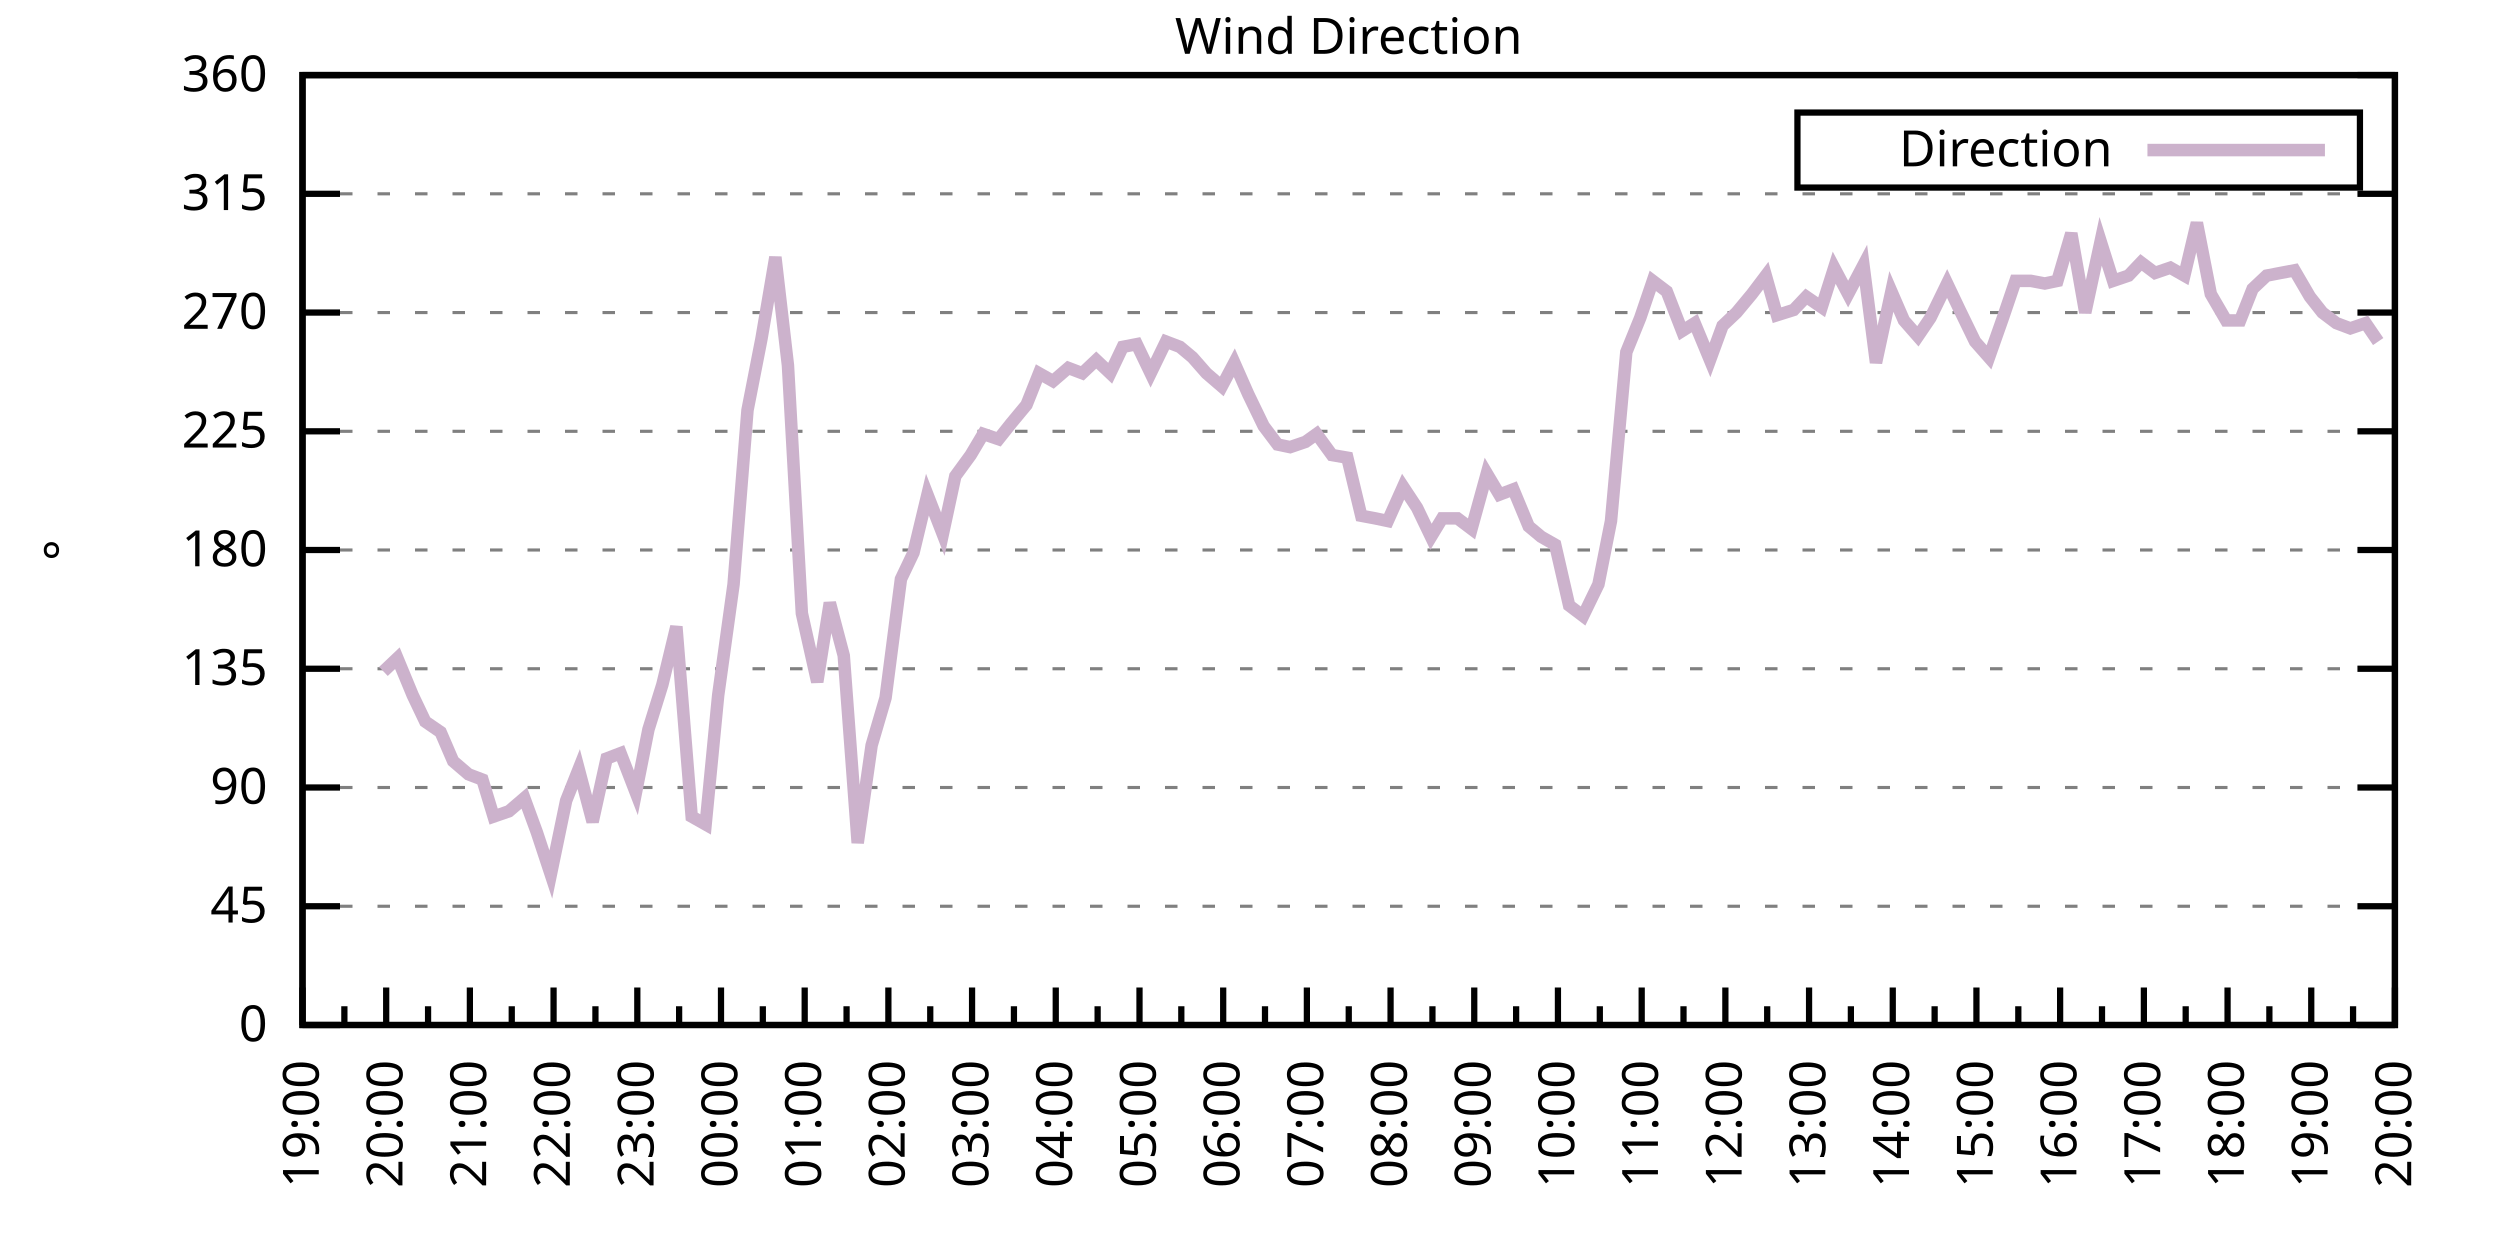
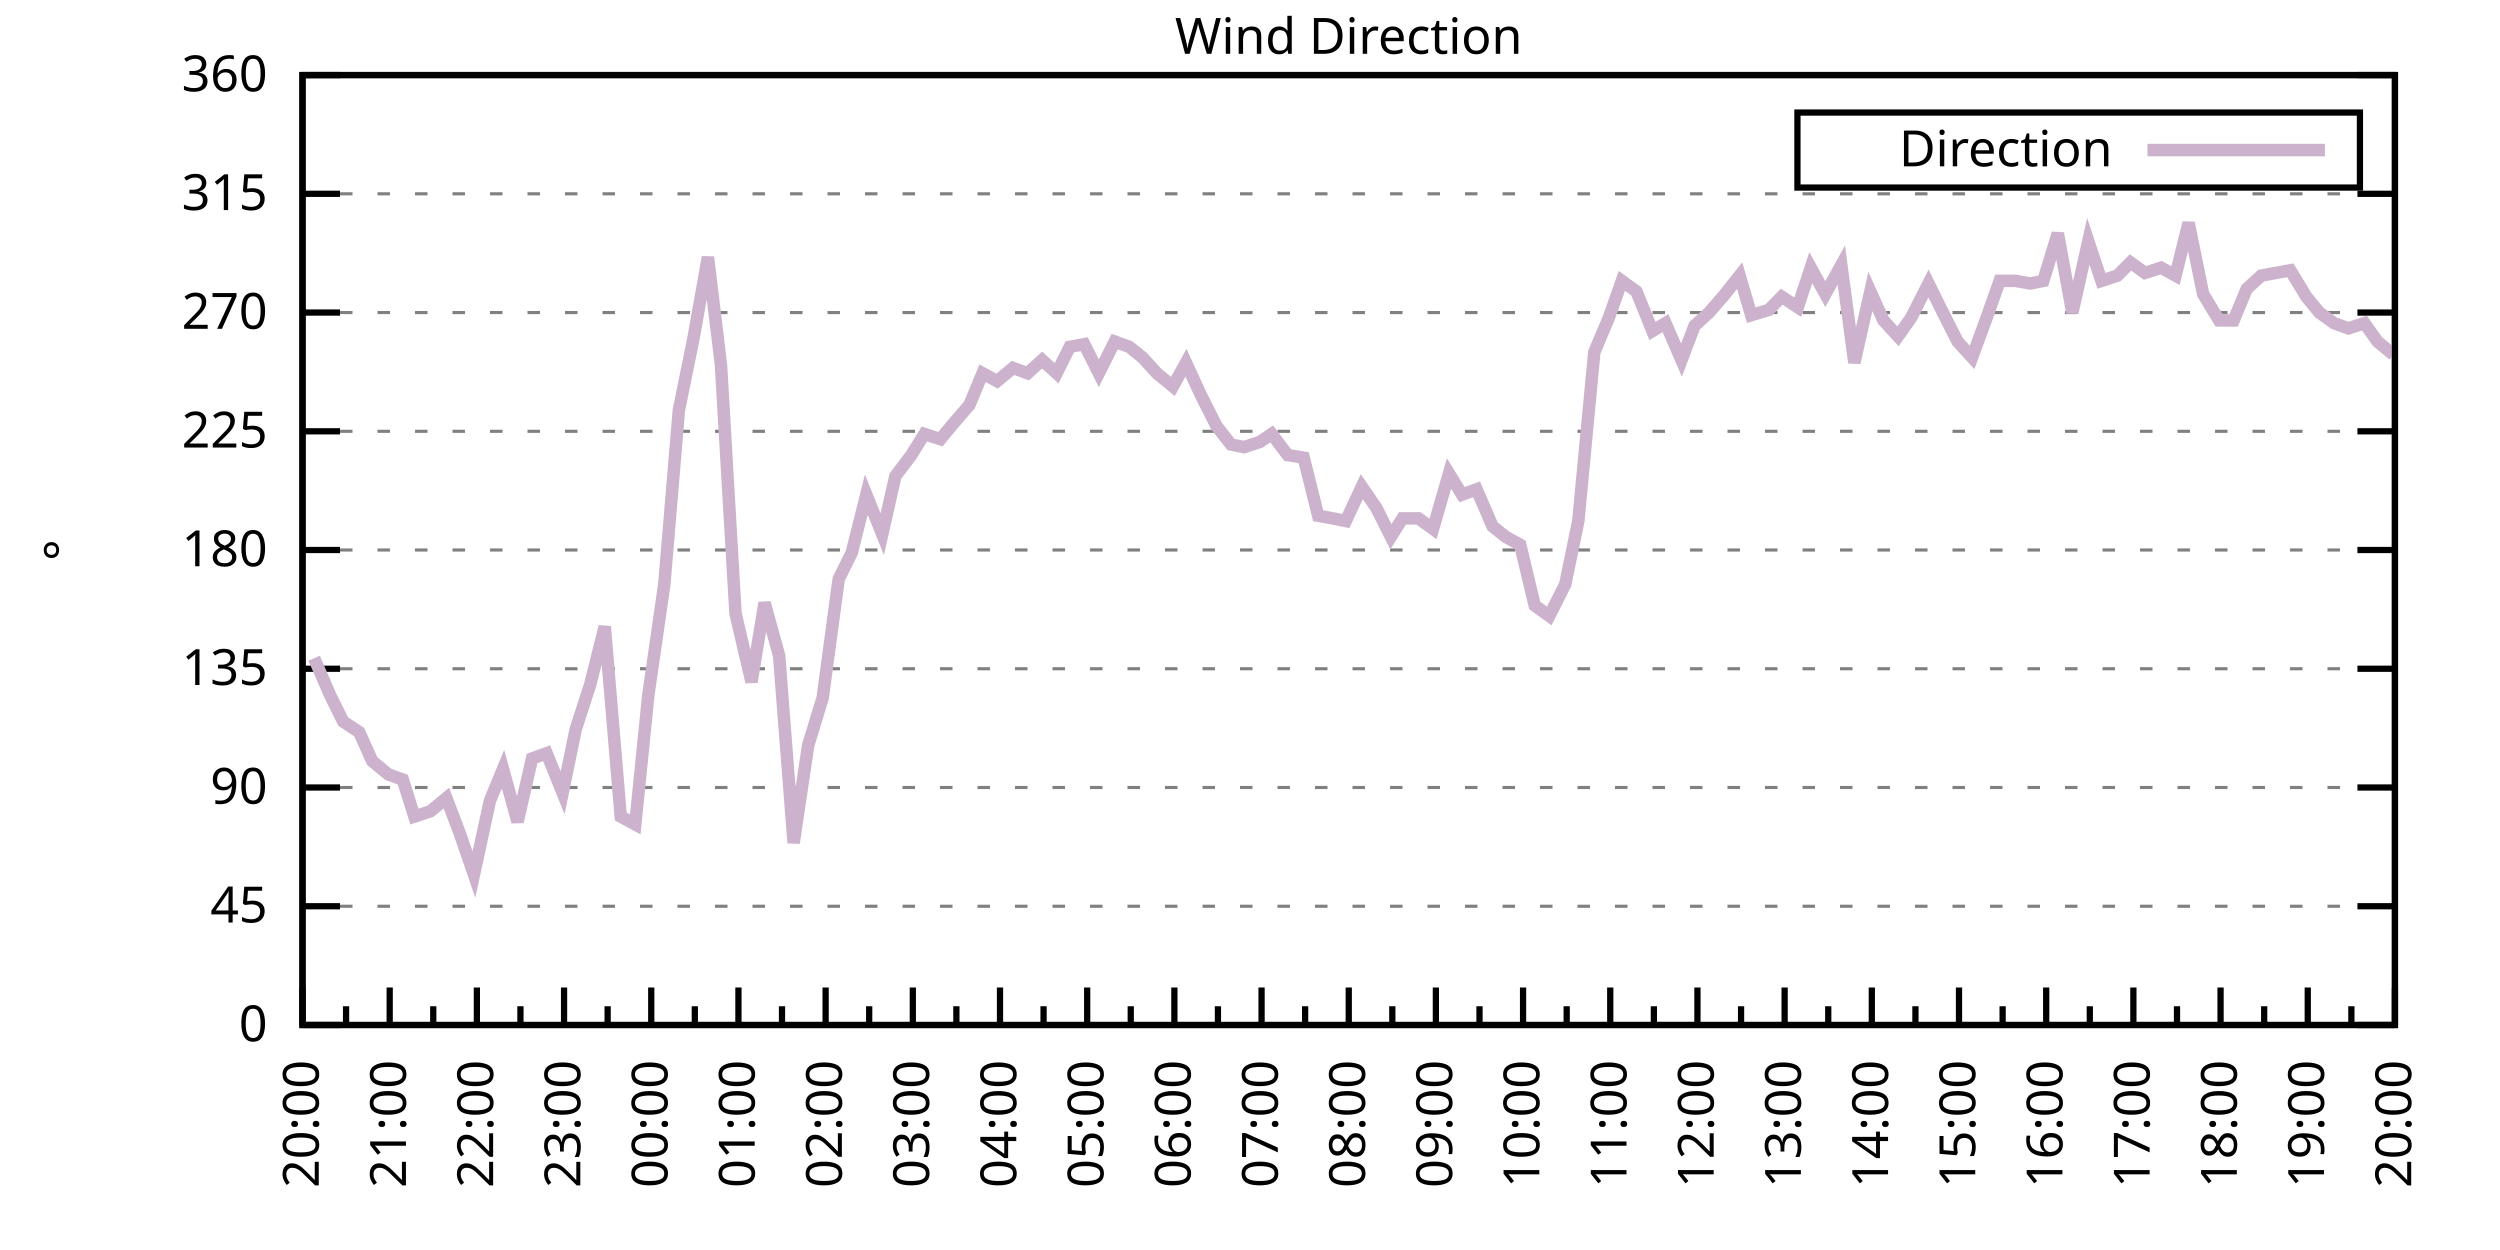
<svg xmlns="http://www.w3.org/2000/svg" xmlns:xlink="http://www.w3.org/1999/xlink" width="400" height="200" viewBox="0 0 400 200">
  <g id="gnuplot_canvas">
    <rect x="0" y="0" width="400" height="200" fill="none" />
    <defs>
      <circle id="gpDot" r="0.5" stroke-width="0.5" stroke="currentColor" />
      <path id="gpPt0" stroke-width="0.333" stroke="currentColor" d="M-1,0 h2 M0,-1 v2" />
      <path id="gpPt1" stroke-width="0.333" stroke="currentColor" d="M-1,-1 L1,1 M1,-1 L-1,1" />
      <path id="gpPt2" stroke-width="0.333" stroke="currentColor" d="M-1,0 L1,0 M0,-1 L0,1 M-1,-1 L1,1 M-1,1 L1,-1" />
      <rect id="gpPt3" stroke-width="0.333" stroke="currentColor" x="-1" y="-1" width="2" height="2" />
      <rect id="gpPt4" stroke-width="0.333" stroke="currentColor" fill="currentColor" x="-1" y="-1" width="2" height="2" />
      <circle id="gpPt5" stroke-width="0.333" stroke="currentColor" cx="0" cy="0" r="1" />
      <use xlink:href="#gpPt5" id="gpPt6" fill="currentColor" stroke="none" />
      <path id="gpPt7" stroke-width="0.333" stroke="currentColor" d="M0,-1.33 L-1.33,0.67 L1.33,0.67 z" />
      <use xlink:href="#gpPt7" id="gpPt8" fill="currentColor" stroke="none" />
      <use xlink:href="#gpPt7" id="gpPt9" stroke="currentColor" transform="rotate(180)" />
      <use xlink:href="#gpPt9" id="gpPt10" fill="currentColor" stroke="none" />
      <use xlink:href="#gpPt3" id="gpPt11" stroke="currentColor" transform="rotate(45)" />
      <use xlink:href="#gpPt11" id="gpPt12" fill="currentColor" stroke="none" />
      <path id="gpPt13" stroke-width="0.333" stroke="currentColor" d="M0,1.330 L1.265,0.411 L0.782,-1.067 L-0.782,-1.076 L-1.265,0.411 z" />
      <use xlink:href="#gpPt13" id="gpPt14" fill="currentColor" stroke="none" />
      <filter id="textbox" filterUnits="objectBoundingBox" x="0" y="0" height="1" width="1">
        <feFlood flood-color="white" flood-opacity="1" result="bgnd" />
        <feComposite in="SourceGraphic" in2="bgnd" operator="atop" />
      </filter>
      <filter id="greybox" filterUnits="objectBoundingBox" x="0" y="0" height="1" width="1">
        <feFlood flood-color="lightgrey" flood-opacity="1" result="grey" />
        <feComposite in="SourceGraphic" in2="grey" operator="atop" />
      </filter>
    </defs>
    <g fill="none" color="white" stroke="currentColor" stroke-width="1.00" stroke-linecap="butt" stroke-linejoin="miter">
</g>
    <g fill="none" color="black" stroke="currentColor" stroke-width="1.00" stroke-linecap="butt" stroke-linejoin="miter">
      <g stroke="none" shape-rendering="crispEdges">
        <polygon fill="rgb(255, 255, 255)" points="48.40,164.00 383.18,164.00 383.18,12.02 48.40,12.02 " />
      </g>
    </g>
    <g fill="none" color="black" stroke="currentColor" stroke-width="1.00" stroke-linecap="butt" stroke-linejoin="miter">
</g>
    <g fill="none" color="black" stroke="black" stroke-width="0.50" stroke-linecap="butt" stroke-linejoin="miter">
</g>
    <g fill="none" color="gray" stroke="currentColor" stroke-width="0.50" stroke-linecap="butt" stroke-linejoin="miter">
      <path stroke="gray" stroke-dasharray="2,4" class="gridline" d="M48.40,164.00 L383.19,164.00  " />
    </g>
    <g fill="none" color="gray" stroke="gray" stroke-width="1.00" stroke-linecap="butt" stroke-linejoin="miter">
</g>
    <g fill="none" color="black" stroke="currentColor" stroke-width="1.00" stroke-linecap="butt" stroke-linejoin="miter">
      <path stroke="black" d="M48.40,164.00 L54.40,164.00 M383.19,164.00 L377.19,164.00  " />
      <g transform="translate(42.80,166.60)" stroke="none" fill="black" font-family="Sans" font-size="8.00" text-anchor="end">
        <text>
          <tspan font-family="Sans"> 0</tspan>
        </text>
      </g>
    </g>
    <g fill="none" color="black" stroke="currentColor" stroke-width="1.00" stroke-linecap="butt" stroke-linejoin="miter">
</g>
    <g fill="none" color="black" stroke="black" stroke-width="0.50" stroke-linecap="butt" stroke-linejoin="miter">
</g>
    <g fill="none" color="gray" stroke="currentColor" stroke-width="0.50" stroke-linecap="butt" stroke-linejoin="miter">
      <path stroke="gray" stroke-dasharray="2,4" class="gridline" d="M48.40,145.00 L383.19,145.00  " />
    </g>
    <g fill="none" color="gray" stroke="gray" stroke-width="1.00" stroke-linecap="butt" stroke-linejoin="miter">
</g>
    <g fill="none" color="black" stroke="currentColor" stroke-width="1.00" stroke-linecap="butt" stroke-linejoin="miter">
      <path stroke="black" d="M48.40,145.00 L54.40,145.00 M383.19,145.00 L377.19,145.00  " />
      <g transform="translate(42.80,147.60)" stroke="none" fill="black" font-family="Sans" font-size="8.00" text-anchor="end">
        <text>
          <tspan font-family="Sans"> 45</tspan>
        </text>
      </g>
    </g>
    <g fill="none" color="black" stroke="currentColor" stroke-width="1.00" stroke-linecap="butt" stroke-linejoin="miter">
</g>
    <g fill="none" color="black" stroke="black" stroke-width="0.50" stroke-linecap="butt" stroke-linejoin="miter">
</g>
    <g fill="none" color="gray" stroke="currentColor" stroke-width="0.50" stroke-linecap="butt" stroke-linejoin="miter">
      <path stroke="gray" stroke-dasharray="2,4" class="gridline" d="M48.40,126.00 L383.19,126.00  " />
    </g>
    <g fill="none" color="gray" stroke="gray" stroke-width="1.00" stroke-linecap="butt" stroke-linejoin="miter">
</g>
    <g fill="none" color="black" stroke="currentColor" stroke-width="1.00" stroke-linecap="butt" stroke-linejoin="miter">
      <path stroke="black" d="M48.40,126.00 L54.40,126.00 M383.19,126.00 L377.19,126.00  " />
      <g transform="translate(42.80,128.60)" stroke="none" fill="black" font-family="Sans" font-size="8.00" text-anchor="end">
        <text>
          <tspan font-family="Sans"> 90</tspan>
        </text>
      </g>
    </g>
    <g fill="none" color="black" stroke="currentColor" stroke-width="1.00" stroke-linecap="butt" stroke-linejoin="miter">
</g>
    <g fill="none" color="black" stroke="black" stroke-width="0.50" stroke-linecap="butt" stroke-linejoin="miter">
</g>
    <g fill="none" color="gray" stroke="currentColor" stroke-width="0.50" stroke-linecap="butt" stroke-linejoin="miter">
      <path stroke="gray" stroke-dasharray="2,4" class="gridline" d="M48.40,107.00 L383.19,107.00  " />
    </g>
    <g fill="none" color="gray" stroke="gray" stroke-width="1.00" stroke-linecap="butt" stroke-linejoin="miter">
</g>
    <g fill="none" color="black" stroke="currentColor" stroke-width="1.00" stroke-linecap="butt" stroke-linejoin="miter">
      <path stroke="black" d="M48.40,107.00 L54.40,107.00 M383.19,107.00 L377.19,107.00  " />
      <g transform="translate(42.80,109.60)" stroke="none" fill="black" font-family="Sans" font-size="8.00" text-anchor="end">
        <text>
          <tspan font-family="Sans"> 135</tspan>
        </text>
      </g>
    </g>
    <g fill="none" color="black" stroke="currentColor" stroke-width="1.00" stroke-linecap="butt" stroke-linejoin="miter">
</g>
    <g fill="none" color="black" stroke="black" stroke-width="0.50" stroke-linecap="butt" stroke-linejoin="miter">
</g>
    <g fill="none" color="gray" stroke="currentColor" stroke-width="0.50" stroke-linecap="butt" stroke-linejoin="miter">
      <path stroke="gray" stroke-dasharray="2,4" class="gridline" d="M48.40,88.00 L383.19,88.00  " />
    </g>
    <g fill="none" color="gray" stroke="gray" stroke-width="1.00" stroke-linecap="butt" stroke-linejoin="miter">
</g>
    <g fill="none" color="black" stroke="currentColor" stroke-width="1.00" stroke-linecap="butt" stroke-linejoin="miter">
      <path stroke="black" d="M48.40,88.00 L54.40,88.00 M383.19,88.00 L377.19,88.00  " />
      <g transform="translate(42.80,90.60)" stroke="none" fill="black" font-family="Sans" font-size="8.00" text-anchor="end">
        <text>
          <tspan font-family="Sans"> 180</tspan>
        </text>
      </g>
    </g>
    <g fill="none" color="black" stroke="currentColor" stroke-width="1.00" stroke-linecap="butt" stroke-linejoin="miter">
</g>
    <g fill="none" color="black" stroke="black" stroke-width="0.50" stroke-linecap="butt" stroke-linejoin="miter">
</g>
    <g fill="none" color="gray" stroke="currentColor" stroke-width="0.50" stroke-linecap="butt" stroke-linejoin="miter">
      <path stroke="gray" stroke-dasharray="2,4" class="gridline" d="M48.40,69.01 L383.19,69.01  " />
    </g>
    <g fill="none" color="gray" stroke="gray" stroke-width="1.00" stroke-linecap="butt" stroke-linejoin="miter">
</g>
    <g fill="none" color="black" stroke="currentColor" stroke-width="1.00" stroke-linecap="butt" stroke-linejoin="miter">
      <path stroke="black" d="M48.40,69.01 L54.40,69.01 M383.19,69.01 L377.19,69.01  " />
      <g transform="translate(42.80,71.61)" stroke="none" fill="black" font-family="Sans" font-size="8.00" text-anchor="end">
        <text>
          <tspan font-family="Sans"> 225</tspan>
        </text>
      </g>
    </g>
    <g fill="none" color="black" stroke="currentColor" stroke-width="1.00" stroke-linecap="butt" stroke-linejoin="miter">
</g>
    <g fill="none" color="black" stroke="black" stroke-width="0.50" stroke-linecap="butt" stroke-linejoin="miter">
</g>
    <g fill="none" color="gray" stroke="currentColor" stroke-width="0.50" stroke-linecap="butt" stroke-linejoin="miter">
      <path stroke="gray" stroke-dasharray="2,4" class="gridline" d="M48.40,50.01 L383.19,50.01  " />
    </g>
    <g fill="none" color="gray" stroke="gray" stroke-width="1.00" stroke-linecap="butt" stroke-linejoin="miter">
</g>
    <g fill="none" color="black" stroke="currentColor" stroke-width="1.00" stroke-linecap="butt" stroke-linejoin="miter">
      <path stroke="black" d="M48.40,50.01 L54.40,50.01 M383.19,50.01 L377.19,50.01  " />
      <g transform="translate(42.80,52.61)" stroke="none" fill="black" font-family="Sans" font-size="8.00" text-anchor="end">
        <text>
          <tspan font-family="Sans"> 270</tspan>
        </text>
      </g>
    </g>
    <g fill="none" color="black" stroke="currentColor" stroke-width="1.00" stroke-linecap="butt" stroke-linejoin="miter">
</g>
    <g fill="none" color="black" stroke="black" stroke-width="0.50" stroke-linecap="butt" stroke-linejoin="miter">
</g>
    <g fill="none" color="gray" stroke="currentColor" stroke-width="0.50" stroke-linecap="butt" stroke-linejoin="miter">
      <path stroke="gray" stroke-dasharray="2,4" class="gridline" d="M48.40,31.01 L383.19,31.01  " />
    </g>
    <g fill="none" color="gray" stroke="gray" stroke-width="1.00" stroke-linecap="butt" stroke-linejoin="miter">
</g>
    <g fill="none" color="black" stroke="currentColor" stroke-width="1.00" stroke-linecap="butt" stroke-linejoin="miter">
      <path stroke="black" d="M48.40,31.01 L54.40,31.01 M383.19,31.01 L377.19,31.01  " />
      <g transform="translate(42.80,33.61)" stroke="none" fill="black" font-family="Sans" font-size="8.00" text-anchor="end">
        <text>
          <tspan font-family="Sans"> 315</tspan>
        </text>
      </g>
    </g>
    <g fill="none" color="black" stroke="currentColor" stroke-width="1.00" stroke-linecap="butt" stroke-linejoin="miter">
</g>
    <g fill="none" color="black" stroke="black" stroke-width="0.50" stroke-linecap="butt" stroke-linejoin="miter">
</g>
    <g fill="none" color="gray" stroke="currentColor" stroke-width="0.50" stroke-linecap="butt" stroke-linejoin="miter">
      <path stroke="gray" stroke-dasharray="2,4" class="gridline" d="M48.40,12.01 L383.19,12.01  " />
    </g>
    <g fill="none" color="gray" stroke="gray" stroke-width="1.00" stroke-linecap="butt" stroke-linejoin="miter">
</g>
    <g fill="none" color="black" stroke="currentColor" stroke-width="1.00" stroke-linecap="butt" stroke-linejoin="miter">
      <path stroke="black" d="M48.40,12.01 L54.40,12.01 M383.19,12.01 L377.19,12.01  " />
      <g transform="translate(42.80,14.61)" stroke="none" fill="black" font-family="Sans" font-size="8.00" text-anchor="end">
        <text>
          <tspan font-family="Sans"> 360</tspan>
        </text>
      </g>
    </g>
    <g fill="none" color="black" stroke="currentColor" stroke-width="1.00" stroke-linecap="butt" stroke-linejoin="miter">
      <path stroke="black" d="M48.40,164.00 L48.40,158.00  " />
      <g transform="translate(51.00,169.60) rotate(270)" stroke="none" fill="black" font-family="Sans" font-size="8.00" text-anchor="end">
        <text>
+           <tspan font-family="Sans">20:00</tspan>
+         </text>
+       </g>
+     </g>
+     <g fill="none" color="black" stroke="currentColor" stroke-width="1.00" stroke-linecap="butt" stroke-linejoin="miter">
+       <path stroke="black" d="M55.37,164.00 L55.37,161.00 M62.35,164.00 L62.35,158.00  " />
+       <g transform="translate(64.95,169.60) rotate(270)" stroke="none" fill="black" font-family="Sans" font-size="8.00" text-anchor="end">
+         <text>
+           <tspan font-family="Sans">21:00</tspan>
+         </text>
+       </g>
+     </g>
+     <g fill="none" color="black" stroke="currentColor" stroke-width="1.00" stroke-linecap="butt" stroke-linejoin="miter">
+       <path stroke="black" d="M69.32,164.00 L69.32,161.00 M76.30,164.00 L76.30,158.00  " />
+       <g transform="translate(78.90,169.60) rotate(270)" stroke="none" fill="black" font-family="Sans" font-size="8.00" text-anchor="end">
+         <text>
+           <tspan font-family="Sans">22:00</tspan>
+         </text>
+       </g>
+     </g>
+     <g fill="none" color="black" stroke="currentColor" stroke-width="1.00" stroke-linecap="butt" stroke-linejoin="miter">
+       <path stroke="black" d="M83.27,164.00 L83.27,161.00 M90.25,164.00 L90.25,158.00  " />
+       <g transform="translate(92.85,169.60) rotate(270)" stroke="none" fill="black" font-family="Sans" font-size="8.00" text-anchor="end">
+         <text>
+           <tspan font-family="Sans">23:00</tspan>
+         </text>
+       </g>
+     </g>
+     <g fill="none" color="black" stroke="currentColor" stroke-width="1.00" stroke-linecap="butt" stroke-linejoin="miter">
+       <path stroke="black" d="M97.22,164.00 L97.22,161.00 M104.20,164.00 L104.20,158.00  " />
+       <g transform="translate(106.80,169.60) rotate(270)" stroke="none" fill="black" font-family="Sans" font-size="8.00" text-anchor="end">
+         <text>
+           <tspan font-family="Sans">00:00</tspan>
+         </text>
+       </g>
+     </g>
+     <g fill="none" color="black" stroke="currentColor" stroke-width="1.00" stroke-linecap="butt" stroke-linejoin="miter">
+       <path stroke="black" d="M111.17,164.00 L111.17,161.00 M118.15,164.00 L118.15,158.00  " />
+       <g transform="translate(120.75,169.60) rotate(270)" stroke="none" fill="black" font-family="Sans" font-size="8.00" text-anchor="end">
+         <text>
+           <tspan font-family="Sans">01:00</tspan>
+         </text>
+       </g>
+     </g>
+     <g fill="none" color="black" stroke="currentColor" stroke-width="1.00" stroke-linecap="butt" stroke-linejoin="miter">
+       <path stroke="black" d="M125.12,164.00 L125.12,161.00 M132.10,164.00 L132.10,158.00  " />
+       <g transform="translate(134.70,169.60) rotate(270)" stroke="none" fill="black" font-family="Sans" font-size="8.00" text-anchor="end">
+         <text>
+           <tspan font-family="Sans">02:00</tspan>
+         </text>
+       </g>
+     </g>
+     <g fill="none" color="black" stroke="currentColor" stroke-width="1.00" stroke-linecap="butt" stroke-linejoin="miter">
+       <path stroke="black" d="M139.07,164.00 L139.07,161.00 M146.05,164.00 L146.05,158.00  " />
+       <g transform="translate(148.65,169.60) rotate(270)" stroke="none" fill="black" font-family="Sans" font-size="8.00" text-anchor="end">
+         <text>
+           <tspan font-family="Sans">03:00</tspan>
+         </text>
+       </g>
+     </g>
+     <g fill="none" color="black" stroke="currentColor" stroke-width="1.00" stroke-linecap="butt" stroke-linejoin="miter">
+       <path stroke="black" d="M153.02,164.00 L153.02,161.00 M160.00,164.00 L160.00,158.00  " />
+       <g transform="translate(162.60,169.60) rotate(270)" stroke="none" fill="black" font-family="Sans" font-size="8.00" text-anchor="end">
+         <text>
+           <tspan font-family="Sans">04:00</tspan>
+         </text>
+       </g>
+     </g>
+     <g fill="none" color="black" stroke="currentColor" stroke-width="1.00" stroke-linecap="butt" stroke-linejoin="miter">
+       <path stroke="black" d="M166.97,164.00 L166.97,161.00 M173.95,164.00 L173.95,158.00  " />
+       <g transform="translate(176.55,169.60) rotate(270)" stroke="none" fill="black" font-family="Sans" font-size="8.00" text-anchor="end">
+         <text>
+           <tspan font-family="Sans">05:00</tspan>
+         </text>
+       </g>
+     </g>
+     <g fill="none" color="black" stroke="currentColor" stroke-width="1.00" stroke-linecap="butt" stroke-linejoin="miter">
+       <path stroke="black" d="M180.92,164.00 L180.92,161.00 M187.90,164.00 L187.90,158.00  " />
+       <g transform="translate(190.50,169.60) rotate(270)" stroke="none" fill="black" font-family="Sans" font-size="8.00" text-anchor="end">
+         <text>
+           <tspan font-family="Sans">06:00</tspan>
+         </text>
+       </g>
+     </g>
+     <g fill="none" color="black" stroke="currentColor" stroke-width="1.00" stroke-linecap="butt" stroke-linejoin="miter">
+       <path stroke="black" d="M194.87,164.00 L194.87,161.00 M201.85,164.00 L201.85,158.00  " />
+       <g transform="translate(204.45,169.60) rotate(270)" stroke="none" fill="black" font-family="Sans" font-size="8.00" text-anchor="end">
+         <text>
+           <tspan font-family="Sans">07:00</tspan>
+         </text>
+       </g>
+     </g>
+     <g fill="none" color="black" stroke="currentColor" stroke-width="1.00" stroke-linecap="butt" stroke-linejoin="miter">
+       <path stroke="black" d="M208.82,164.00 L208.82,161.00 M215.80,164.00 L215.80,158.00  " />
+       <g transform="translate(218.40,169.60) rotate(270)" stroke="none" fill="black" font-family="Sans" font-size="8.00" text-anchor="end">
+         <text>
+           <tspan font-family="Sans">08:00</tspan>
+         </text>
+       </g>
+     </g>
+     <g fill="none" color="black" stroke="currentColor" stroke-width="1.00" stroke-linecap="butt" stroke-linejoin="miter">
+       <path stroke="black" d="M222.77,164.00 L222.77,161.00 M229.74,164.00 L229.74,158.00  " />
+       <g transform="translate(232.34,169.60) rotate(270)" stroke="none" fill="black" font-family="Sans" font-size="8.00" text-anchor="end">
+         <text>
+           <tspan font-family="Sans">09:00</tspan>
+         </text>
+       </g>
+     </g>
+     <g fill="none" color="black" stroke="currentColor" stroke-width="1.00" stroke-linecap="butt" stroke-linejoin="miter">
+       <path stroke="black" d="M236.72,164.00 L236.72,161.00 M243.69,164.00 L243.69,158.00  " />
+       <g transform="translate(246.29,169.60) rotate(270)" stroke="none" fill="black" font-family="Sans" font-size="8.00" text-anchor="end">
+         <text>
+           <tspan font-family="Sans">10:00</tspan>
+         </text>
+       </g>
+     </g>
+     <g fill="none" color="black" stroke="currentColor" stroke-width="1.00" stroke-linecap="butt" stroke-linejoin="miter">
+       <path stroke="black" d="M250.67,164.00 L250.67,161.00 M257.64,164.00 L257.64,158.00  " />
+       <g transform="translate(260.24,169.60) rotate(270)" stroke="none" fill="black" font-family="Sans" font-size="8.00" text-anchor="end">
+         <text>
+           <tspan font-family="Sans">11:00</tspan>
+         </text>
+       </g>
+     </g>
+     <g fill="none" color="black" stroke="currentColor" stroke-width="1.00" stroke-linecap="butt" stroke-linejoin="miter">
+       <path stroke="black" d="M264.62,164.00 L264.62,161.00 M271.59,164.00 L271.59,158.00  " />
+       <g transform="translate(274.19,169.60) rotate(270)" stroke="none" fill="black" font-family="Sans" font-size="8.00" text-anchor="end">
+         <text>
+           <tspan font-family="Sans">12:00</tspan>
+         </text>
+       </g>
+     </g>
+     <g fill="none" color="black" stroke="currentColor" stroke-width="1.00" stroke-linecap="butt" stroke-linejoin="miter">
+       <path stroke="black" d="M278.57,164.00 L278.57,161.00 M285.54,164.00 L285.54,158.00  " />
+       <g transform="translate(288.14,169.60) rotate(270)" stroke="none" fill="black" font-family="Sans" font-size="8.00" text-anchor="end">
+         <text>
+           <tspan font-family="Sans">13:00</tspan>
+         </text>
+       </g>
+     </g>
+     <g fill="none" color="black" stroke="currentColor" stroke-width="1.00" stroke-linecap="butt" stroke-linejoin="miter">
+       <path stroke="black" d="M292.52,164.00 L292.52,161.00 M299.49,164.00 L299.49,158.00  " />
+       <g transform="translate(302.09,169.60) rotate(270)" stroke="none" fill="black" font-family="Sans" font-size="8.00" text-anchor="end">
+         <text>
+           <tspan font-family="Sans">14:00</tspan>
+         </text>
+       </g>
+     </g>
+     <g fill="none" color="black" stroke="currentColor" stroke-width="1.00" stroke-linecap="butt" stroke-linejoin="miter">
+       <path stroke="black" d="M306.47,164.00 L306.47,161.00 M313.44,164.00 L313.44,158.00  " />
+       <g transform="translate(316.04,169.60) rotate(270)" stroke="none" fill="black" font-family="Sans" font-size="8.00" text-anchor="end">
+         <text>
+           <tspan font-family="Sans">15:00</tspan>
+         </text>
+       </g>
+     </g>
+     <g fill="none" color="black" stroke="currentColor" stroke-width="1.00" stroke-linecap="butt" stroke-linejoin="miter">
+       <path stroke="black" d="M320.42,164.00 L320.42,161.00 M327.39,164.00 L327.39,158.00  " />
+       <g transform="translate(329.99,169.60) rotate(270)" stroke="none" fill="black" font-family="Sans" font-size="8.00" text-anchor="end">
+         <text>
+           <tspan font-family="Sans">16:00</tspan>
+         </text>
+       </g>
+     </g>
+     <g fill="none" color="black" stroke="currentColor" stroke-width="1.00" stroke-linecap="butt" stroke-linejoin="miter">
+       <path stroke="black" d="M334.37,164.00 L334.37,161.00 M341.34,164.00 L341.34,158.00  " />
+       <g transform="translate(343.94,169.60) rotate(270)" stroke="none" fill="black" font-family="Sans" font-size="8.00" text-anchor="end">
+         <text>
+           <tspan font-family="Sans">17:00</tspan>
+         </text>
+       </g>
+     </g>
+     <g fill="none" color="black" stroke="currentColor" stroke-width="1.00" stroke-linecap="butt" stroke-linejoin="miter">
+       <path stroke="black" d="M348.32,164.00 L348.32,161.00 M355.29,164.00 L355.29,158.00  " />
+       <g transform="translate(357.89,169.60) rotate(270)" stroke="none" fill="black" font-family="Sans" font-size="8.00" text-anchor="end">
+         <text>
+           <tspan font-family="Sans">18:00</tspan>
+         </text>
+       </g>
+     </g>
+     <g fill="none" color="black" stroke="currentColor" stroke-width="1.00" stroke-linecap="butt" stroke-linejoin="miter">
+       <path stroke="black" d="M362.27,164.00 L362.27,161.00 M369.24,164.00 L369.24,158.00  " />
+       <g transform="translate(371.84,169.60) rotate(270)" stroke="none" fill="black" font-family="Sans" font-size="8.00" text-anchor="end">
+         <text>
          <tspan font-family="Sans">19:00</tspan>
        </text>
      </g>
    </g>
    <g fill="none" color="black" stroke="currentColor" stroke-width="1.00" stroke-linecap="butt" stroke-linejoin="miter">
-       <path stroke="black" d="M55.10,164.00 L55.10,161.00 M61.79,164.00 L61.79,158.00  " />
-       <g transform="translate(64.39,169.60) rotate(270)" stroke="none" fill="black" font-family="Sans" font-size="8.00" text-anchor="end">
-         <text>
-           <tspan font-family="Sans">20:00</tspan>
-         </text>
-       </g>
-     </g>
-     <g fill="none" color="black" stroke="currentColor" stroke-width="1.00" stroke-linecap="butt" stroke-linejoin="miter">
-       <path stroke="black" d="M68.49,164.00 L68.49,161.00 M75.18,164.00 L75.18,158.00  " />
-       <g transform="translate(77.78,169.60) rotate(270)" stroke="none" fill="black" font-family="Sans" font-size="8.00" text-anchor="end">
-         <text>
-           <tspan font-family="Sans">21:00</tspan>
-         </text>
-       </g>
-     </g>
-     <g fill="none" color="black" stroke="currentColor" stroke-width="1.00" stroke-linecap="butt" stroke-linejoin="miter">
-       <path stroke="black" d="M81.88,164.00 L81.88,161.00 M88.57,164.00 L88.57,158.00  " />
-       <g transform="translate(91.17,169.60) rotate(270)" stroke="none" fill="black" font-family="Sans" font-size="8.00" text-anchor="end">
-         <text>
-           <tspan font-family="Sans">22:00</tspan>
-         </text>
-       </g>
-     </g>
-     <g fill="none" color="black" stroke="currentColor" stroke-width="1.00" stroke-linecap="butt" stroke-linejoin="miter">
-       <path stroke="black" d="M95.27,164.00 L95.27,161.00 M101.97,164.00 L101.97,158.00  " />
-       <g transform="translate(104.57,169.60) rotate(270)" stroke="none" fill="black" font-family="Sans" font-size="8.00" text-anchor="end">
-         <text>
-           <tspan font-family="Sans">23:00</tspan>
-         </text>
-       </g>
-     </g>
-     <g fill="none" color="black" stroke="currentColor" stroke-width="1.00" stroke-linecap="butt" stroke-linejoin="miter">
-       <path stroke="black" d="M108.66,164.00 L108.66,161.00 M115.36,164.00 L115.36,158.00  " />
-       <g transform="translate(117.96,169.60) rotate(270)" stroke="none" fill="black" font-family="Sans" font-size="8.00" text-anchor="end">
-         <text>
-           <tspan font-family="Sans">00:00</tspan>
-         </text>
-       </g>
-     </g>
-     <g fill="none" color="black" stroke="currentColor" stroke-width="1.00" stroke-linecap="butt" stroke-linejoin="miter">
-       <path stroke="black" d="M122.05,164.00 L122.05,161.00 M128.75,164.00 L128.75,158.00  " />
-       <g transform="translate(131.35,169.60) rotate(270)" stroke="none" fill="black" font-family="Sans" font-size="8.00" text-anchor="end">
-         <text>
-           <tspan font-family="Sans">01:00</tspan>
-         </text>
-       </g>
-     </g>
-     <g fill="none" color="black" stroke="currentColor" stroke-width="1.00" stroke-linecap="butt" stroke-linejoin="miter">
-       <path stroke="black" d="M135.45,164.00 L135.45,161.00 M142.14,164.00 L142.14,158.00  " />
-       <g transform="translate(144.74,169.60) rotate(270)" stroke="none" fill="black" font-family="Sans" font-size="8.00" text-anchor="end">
-         <text>
-           <tspan font-family="Sans">02:00</tspan>
-         </text>
-       </g>
-     </g>
-     <g fill="none" color="black" stroke="currentColor" stroke-width="1.00" stroke-linecap="butt" stroke-linejoin="miter">
-       <path stroke="black" d="M148.84,164.00 L148.84,161.00 M155.53,164.00 L155.53,158.00  " />
-       <g transform="translate(158.13,169.60) rotate(270)" stroke="none" fill="black" font-family="Sans" font-size="8.00" text-anchor="end">
-         <text>
-           <tspan font-family="Sans">03:00</tspan>
-         </text>
-       </g>
-     </g>
-     <g fill="none" color="black" stroke="currentColor" stroke-width="1.00" stroke-linecap="butt" stroke-linejoin="miter">
-       <path stroke="black" d="M162.23,164.00 L162.23,161.00 M168.92,164.00 L168.92,158.00  " />
-       <g transform="translate(171.52,169.60) rotate(270)" stroke="none" fill="black" font-family="Sans" font-size="8.00" text-anchor="end">
-         <text>
-           <tspan font-family="Sans">04:00</tspan>
-         </text>
-       </g>
-     </g>
-     <g fill="none" color="black" stroke="currentColor" stroke-width="1.00" stroke-linecap="butt" stroke-linejoin="miter">
-       <path stroke="black" d="M175.62,164.00 L175.62,161.00 M182.32,164.00 L182.32,158.00  " />
-       <g transform="translate(184.92,169.60) rotate(270)" stroke="none" fill="black" font-family="Sans" font-size="8.00" text-anchor="end">
-         <text>
-           <tspan font-family="Sans">05:00</tspan>
-         </text>
-       </g>
-     </g>
-     <g fill="none" color="black" stroke="currentColor" stroke-width="1.00" stroke-linecap="butt" stroke-linejoin="miter">
-       <path stroke="black" d="M189.01,164.00 L189.01,161.00 M195.71,164.00 L195.71,158.00  " />
-       <g transform="translate(198.31,169.60) rotate(270)" stroke="none" fill="black" font-family="Sans" font-size="8.00" text-anchor="end">
-         <text>
-           <tspan font-family="Sans">06:00</tspan>
-         </text>
-       </g>
-     </g>
-     <g fill="none" color="black" stroke="currentColor" stroke-width="1.00" stroke-linecap="butt" stroke-linejoin="miter">
-       <path stroke="black" d="M202.40,164.00 L202.40,161.00 M209.10,164.00 L209.10,158.00  " />
-       <g transform="translate(211.70,169.60) rotate(270)" stroke="none" fill="black" font-family="Sans" font-size="8.00" text-anchor="end">
-         <text>
-           <tspan font-family="Sans">07:00</tspan>
-         </text>
-       </g>
-     </g>
-     <g fill="none" color="black" stroke="currentColor" stroke-width="1.00" stroke-linecap="butt" stroke-linejoin="miter">
-       <path stroke="black" d="M215.80,164.00 L215.80,161.00 M222.49,164.00 L222.49,158.00  " />
-       <g transform="translate(225.09,169.60) rotate(270)" stroke="none" fill="black" font-family="Sans" font-size="8.00" text-anchor="end">
-         <text>
-           <tspan font-family="Sans">08:00</tspan>
-         </text>
-       </g>
-     </g>
-     <g fill="none" color="black" stroke="currentColor" stroke-width="1.00" stroke-linecap="butt" stroke-linejoin="miter">
-       <path stroke="black" d="M229.19,164.00 L229.19,161.00 M235.88,164.00 L235.88,158.00  " />
-       <g transform="translate(238.48,169.60) rotate(270)" stroke="none" fill="black" font-family="Sans" font-size="8.00" text-anchor="end">
-         <text>
-           <tspan font-family="Sans">09:00</tspan>
-         </text>
-       </g>
-     </g>
-     <g fill="none" color="black" stroke="currentColor" stroke-width="1.00" stroke-linecap="butt" stroke-linejoin="miter">
-       <path stroke="black" d="M242.58,164.00 L242.58,161.00 M249.27,164.00 L249.27,158.00  " />
-       <g transform="translate(251.87,169.60) rotate(270)" stroke="none" fill="black" font-family="Sans" font-size="8.00" text-anchor="end">
-         <text>
-           <tspan font-family="Sans">10:00</tspan>
-         </text>
-       </g>
-     </g>
-     <g fill="none" color="black" stroke="currentColor" stroke-width="1.00" stroke-linecap="butt" stroke-linejoin="miter">
-       <path stroke="black" d="M255.97,164.00 L255.97,161.00 M262.67,164.00 L262.67,158.00  " />
-       <g transform="translate(265.27,169.60) rotate(270)" stroke="none" fill="black" font-family="Sans" font-size="8.00" text-anchor="end">
-         <text>
-           <tspan font-family="Sans">11:00</tspan>
-         </text>
-       </g>
-     </g>
-     <g fill="none" color="black" stroke="currentColor" stroke-width="1.00" stroke-linecap="butt" stroke-linejoin="miter">
-       <path stroke="black" d="M269.36,164.00 L269.36,161.00 M276.06,164.00 L276.06,158.00  " />
-       <g transform="translate(278.66,169.60) rotate(270)" stroke="none" fill="black" font-family="Sans" font-size="8.00" text-anchor="end">
-         <text>
-           <tspan font-family="Sans">12:00</tspan>
-         </text>
-       </g>
-     </g>
-     <g fill="none" color="black" stroke="currentColor" stroke-width="1.00" stroke-linecap="butt" stroke-linejoin="miter">
-       <path stroke="black" d="M282.75,164.00 L282.75,161.00 M289.45,164.00 L289.45,158.00  " />
-       <g transform="translate(292.05,169.60) rotate(270)" stroke="none" fill="black" font-family="Sans" font-size="8.00" text-anchor="end">
-         <text>
-           <tspan font-family="Sans">13:00</tspan>
-         </text>
-       </g>
-     </g>
-     <g fill="none" color="black" stroke="currentColor" stroke-width="1.00" stroke-linecap="butt" stroke-linejoin="miter">
-       <path stroke="black" d="M296.14,164.00 L296.14,161.00 M302.84,164.00 L302.84,158.00  " />
-       <g transform="translate(305.44,169.60) rotate(270)" stroke="none" fill="black" font-family="Sans" font-size="8.00" text-anchor="end">
-         <text>
-           <tspan font-family="Sans">14:00</tspan>
-         </text>
-       </g>
-     </g>
-     <g fill="none" color="black" stroke="currentColor" stroke-width="1.00" stroke-linecap="butt" stroke-linejoin="miter">
-       <path stroke="black" d="M309.54,164.00 L309.54,161.00 M316.23,164.00 L316.23,158.00  " />
-       <g transform="translate(318.83,169.60) rotate(270)" stroke="none" fill="black" font-family="Sans" font-size="8.00" text-anchor="end">
-         <text>
-           <tspan font-family="Sans">15:00</tspan>
-         </text>
-       </g>
-     </g>
-     <g fill="none" color="black" stroke="currentColor" stroke-width="1.00" stroke-linecap="butt" stroke-linejoin="miter">
-       <path stroke="black" d="M322.93,164.00 L322.93,161.00 M329.62,164.00 L329.62,158.00  " />
-       <g transform="translate(332.22,169.60) rotate(270)" stroke="none" fill="black" font-family="Sans" font-size="8.00" text-anchor="end">
-         <text>
-           <tspan font-family="Sans">16:00</tspan>
-         </text>
-       </g>
-     </g>
-     <g fill="none" color="black" stroke="currentColor" stroke-width="1.00" stroke-linecap="butt" stroke-linejoin="miter">
-       <path stroke="black" d="M336.32,164.00 L336.32,161.00 M343.02,164.00 L343.02,158.00  " />
-       <g transform="translate(345.62,169.60) rotate(270)" stroke="none" fill="black" font-family="Sans" font-size="8.00" text-anchor="end">
-         <text>
-           <tspan font-family="Sans">17:00</tspan>
-         </text>
-       </g>
-     </g>
-     <g fill="none" color="black" stroke="currentColor" stroke-width="1.00" stroke-linecap="butt" stroke-linejoin="miter">
-       <path stroke="black" d="M349.71,164.00 L349.71,161.00 M356.41,164.00 L356.41,158.00  " />
-       <g transform="translate(359.01,169.60) rotate(270)" stroke="none" fill="black" font-family="Sans" font-size="8.00" text-anchor="end">
-         <text>
-           <tspan font-family="Sans">18:00</tspan>
-         </text>
-       </g>
-     </g>
-     <g fill="none" color="black" stroke="currentColor" stroke-width="1.00" stroke-linecap="butt" stroke-linejoin="miter">
-       <path stroke="black" d="M363.10,164.00 L363.10,161.00 M369.80,164.00 L369.80,158.00  " />
-       <g transform="translate(372.40,169.60) rotate(270)" stroke="none" fill="black" font-family="Sans" font-size="8.00" text-anchor="end">
-         <text>
-           <tspan font-family="Sans">19:00</tspan>
-         </text>
-       </g>
-     </g>
-     <g fill="none" color="black" stroke="currentColor" stroke-width="1.00" stroke-linecap="butt" stroke-linejoin="miter">
-       <path stroke="black" d="M376.49,164.00 L376.49,161.00 M383.19,164.00 L383.19,158.00  " />
+       <path stroke="black" d="M376.22,164.00 L376.22,161.00 M383.19,164.00 L383.19,158.00  " />
      <g transform="translate(385.79,169.60) rotate(270)" stroke="none" fill="black" font-family="Sans" font-size="8.00" text-anchor="end">
        <text>
          <tspan font-family="Sans">20:00</tspan>
        </text>
      </g>
    </g>
    <g fill="none" color="black" stroke="currentColor" stroke-width="1.00" stroke-linecap="butt" stroke-linejoin="miter">
</g>
    <g fill="none" color="black" stroke="currentColor" stroke-width="1.00" stroke-linecap="butt" stroke-linejoin="miter">
      <path stroke="black" d="M48.40,12.01 L48.40,164.00 L383.19,164.00 L383.19,12.01 L48.40,12.01 Z  " />
    </g>
    <g fill="none" color="black" stroke="currentColor" stroke-width="1.00" stroke-linecap="butt" stroke-linejoin="miter">
      <g transform="translate(12.80,88.01) rotate(270)" stroke="none" fill="black" font-family="Sans" font-size="8.00" text-anchor="middle">
        <text>
          <tspan font-family="Sans">°</tspan>
        </text>
      </g>
    </g>
    <g fill="none" color="black" stroke="currentColor" stroke-width="1.00" stroke-linecap="butt" stroke-linejoin="miter">
</g>
    <g fill="none" color="black" stroke="currentColor" stroke-width="1.00" stroke-linecap="butt" stroke-linejoin="miter">
      <path stroke="black" d="M287.59,30.01 L287.59,18.01 L377.59,18.01 L377.59,30.01 L287.59,30.01 Z  " />
    </g>
    <g id="Wind_direction_plot_1">
      <g fill="none" color="white" stroke="black" stroke-width="2.00" stroke-linecap="butt" stroke-linejoin="miter">
</g>
      <g fill="none" color="black" stroke="currentColor" stroke-width="2.00" stroke-linecap="butt" stroke-linejoin="miter">
        <g transform="translate(337.99,26.61)" stroke="none" fill="black" font-family="Sans" font-size="8.00" text-anchor="end">
          <text>
            <tspan font-family="Sans">Direction</tspan>
          </text>
        </g>
      </g>
      <g fill="none" color="black" stroke="currentColor" stroke-width="2.00" stroke-linecap="butt" stroke-linejoin="miter">
-         <path stroke="rgb(204, 178, 204)" d="M343.59,24.01 L371.99,24.01 M61.35,107.43 L63.58,105.31 L66.03,111.23 L68.04,115.45 L70.50,117.14 L72.50,121.78   L74.96,123.89 L77.19,124.74 L78.98,130.65 L81.43,129.80 L83.89,127.69 L85.90,133.18 L88.13,139.93 L90.58,128.11   L92.59,123.05 L94.82,131.49 L97.06,121.36 L99.29,120.51 L101.74,126.85 L103.75,116.71 L105.98,109.54 L108.22,100.25   L110.67,130.65 L112.90,131.91 L114.91,111.23 L117.37,93.49 L119.60,65.63 L121.83,54.23 L124.06,41.14 L126.07,58.45   L128.30,98.14 L130.76,109.11 L132.77,96.45 L135.00,104.89 L137.23,134.87 L139.46,119.25 L141.69,111.65 L144.15,92.65   L146.16,88.43 L148.39,79.14 L150.85,85.47 L152.85,76.18 L155.31,72.81 L157.32,69.43 L159.77,70.27 L161.78,67.74   L164.24,64.78 L166.25,59.72 L168.48,60.98 L170.93,58.87 L173.17,59.72 L175.40,57.61 L177.63,59.72 L179.64,55.50   L181.87,55.07 L184.10,59.72 L186.56,54.65 L188.79,55.50 L190.80,57.18 L193.03,59.72 L195.48,61.83 L197.49,58.03   L199.73,63.10 L202.18,68.16 L204.41,71.12 L206.42,71.54 L208.88,70.70 L210.66,69.43 L213.12,72.81 L215.57,73.23   L217.80,82.52 L220.04,82.94 L222.04,83.36 L224.50,77.87 L226.73,81.25 L228.96,85.89 L230.75,82.94 L233.20,82.94   L235.44,84.63 L237.89,75.76 L239.90,79.14 L242.13,78.29 L244.59,84.21 L246.60,85.89 L248.83,87.16 L251.06,96.87   L253.29,98.56 L255.75,93.49 L257.76,83.36 L260.21,56.34 L262.44,50.85 L264.45,44.94 L266.68,46.63 L269.14,52.96   L271.15,51.70 L273.60,57.61 L275.61,52.12 L277.84,50.01 L280.30,47.05 L282.53,44.10 L284.32,50.43 L286.99,49.59   L289.00,47.47 L291.46,49.16 L293.47,42.83 L295.70,47.05 L298.15,42.41 L300.16,58.03 L302.62,46.63 L304.63,51.27   L306.86,53.81 L308.87,50.85 L311.54,45.36 L313.55,49.59 L316.01,54.65 L318.24,57.18 L320.47,50.85 L322.48,44.94   L324.94,44.94 L327.17,45.36 L329.18,44.94 L331.41,37.34 L333.64,50.01 L336.10,38.61 L338.10,44.94 L340.56,44.10   L342.57,41.99 L344.80,43.67 L347.26,42.83 L349.49,44.10 L351.50,35.65 L353.73,47.05 L356.18,51.27 L358.42,51.27   L360.42,46.21 L362.66,44.10 L364.89,43.67 L367.12,43.25 L369.58,47.47 L371.58,50.01 L373.82,51.70 L376.05,52.54   L378.50,51.70 L380.51,54.65  " />
+         <path stroke="rgb(204, 178, 204)" d="M343.59,24.01 L371.99,24.01 M50.26,105.31 L52.82,111.23 L54.91,115.45 L57.47,117.14 L59.56,121.78 L62.12,123.89   L64.44,124.74 L66.30,130.65 L68.86,129.80 L71.42,127.69 L73.51,133.18 L75.83,139.93 L78.39,128.11 L80.48,123.05   L82.81,131.49 L85.13,121.36 L87.46,120.51 L90.02,126.85 L92.11,116.71 L94.43,109.54 L96.76,100.25 L99.32,130.65   L101.64,131.91 L103.73,111.23 L106.29,93.49 L108.62,65.63 L110.94,54.23 L113.27,41.14 L115.36,58.45 L117.68,98.14   L120.24,109.11 L122.33,96.45 L124.66,104.89 L126.98,134.87 L129.31,119.25 L131.63,111.65 L134.19,92.65 L136.28,88.43   L138.61,79.14 L141.16,85.47 L143.26,76.18 L145.81,72.81 L147.91,69.43 L150.46,70.27 L152.56,67.74 L155.11,64.78   L157.21,59.72 L159.53,60.98 L162.09,58.87 L164.41,59.72 L166.74,57.61 L169.06,59.72 L171.16,55.50 L173.48,55.07   L175.81,59.72 L178.36,54.65 L180.69,55.50 L182.78,57.18 L185.11,59.72 L187.66,61.83 L189.76,58.03 L192.08,63.10   L194.64,68.16 L196.96,71.12 L199.06,71.54 L201.61,70.70 L203.47,69.43 L206.03,72.81 L208.59,73.23 L210.91,82.52   L213.24,82.94 L215.33,83.36 L217.89,77.87 L220.21,81.25 L222.54,85.89 L224.40,82.94 L226.95,82.94 L229.28,84.63   L231.84,75.76 L233.93,79.14 L236.25,78.29 L238.81,84.21 L240.90,85.89 L243.23,87.16 L245.55,96.87 L247.88,98.56   L250.44,93.49 L252.53,83.36 L255.09,56.34 L257.41,50.85 L259.50,44.94 L261.83,46.63 L264.39,52.96 L266.48,51.70   L269.04,57.61 L271.13,52.12 L273.45,50.01 L276.01,47.05 L278.34,44.10 L280.20,50.43 L282.99,49.59 L285.08,47.47   L287.64,49.16 L289.73,42.83 L292.05,47.05 L294.61,42.41 L296.70,58.03 L299.26,46.63 L301.35,51.27 L303.68,53.81   L305.77,50.85 L308.56,45.36 L310.65,49.59 L313.21,54.65 L315.53,57.18 L317.86,50.85 L319.95,44.94 L322.51,44.94   L324.83,45.36 L326.93,44.94 L329.25,37.34 L331.58,50.01 L334.13,38.61 L336.23,44.94 L338.78,44.10 L340.88,41.99   L343.20,43.67 L345.76,42.83 L348.08,44.10 L350.18,35.65 L352.50,47.05 L355.06,51.27 L357.38,51.27 L359.48,46.21   L361.80,44.10 L364.13,43.67 L366.45,43.25 L369.01,47.47 L371.10,50.01 L373.43,51.70 L375.75,52.54 L378.31,51.70   L380.40,54.65 L382.96,56.76  " />
      </g>
    </g>
    <g fill="none" color="black" stroke="currentColor" stroke-width="2.00" stroke-linecap="butt" stroke-linejoin="miter">
</g>
    <g fill="none" color="black" stroke="black" stroke-width="1.00" stroke-linecap="butt" stroke-linejoin="miter">
</g>
    <g fill="none" color="black" stroke="currentColor" stroke-width="1.00" stroke-linecap="butt" stroke-linejoin="miter">
      <path stroke="black" d="M48.40,12.01 L48.40,164.00 L383.19,164.00 L383.19,12.01 L48.40,12.01 Z  " />
    </g>
    <g fill="none" color="black" stroke="currentColor" stroke-width="1.00" stroke-linecap="butt" stroke-linejoin="miter">
      <g transform="translate(215.79,8.61)" stroke="none" fill="black" font-family="Sans" font-size="8.00" text-anchor="middle">
        <text>
          <tspan font-family="Sans">Wind Direction</tspan>
        </text>
      </g>
    </g>
    <g fill="none" color="black" stroke="currentColor" stroke-width="1.00" stroke-linecap="butt" stroke-linejoin="miter">
</g>
  </g>
</svg>
